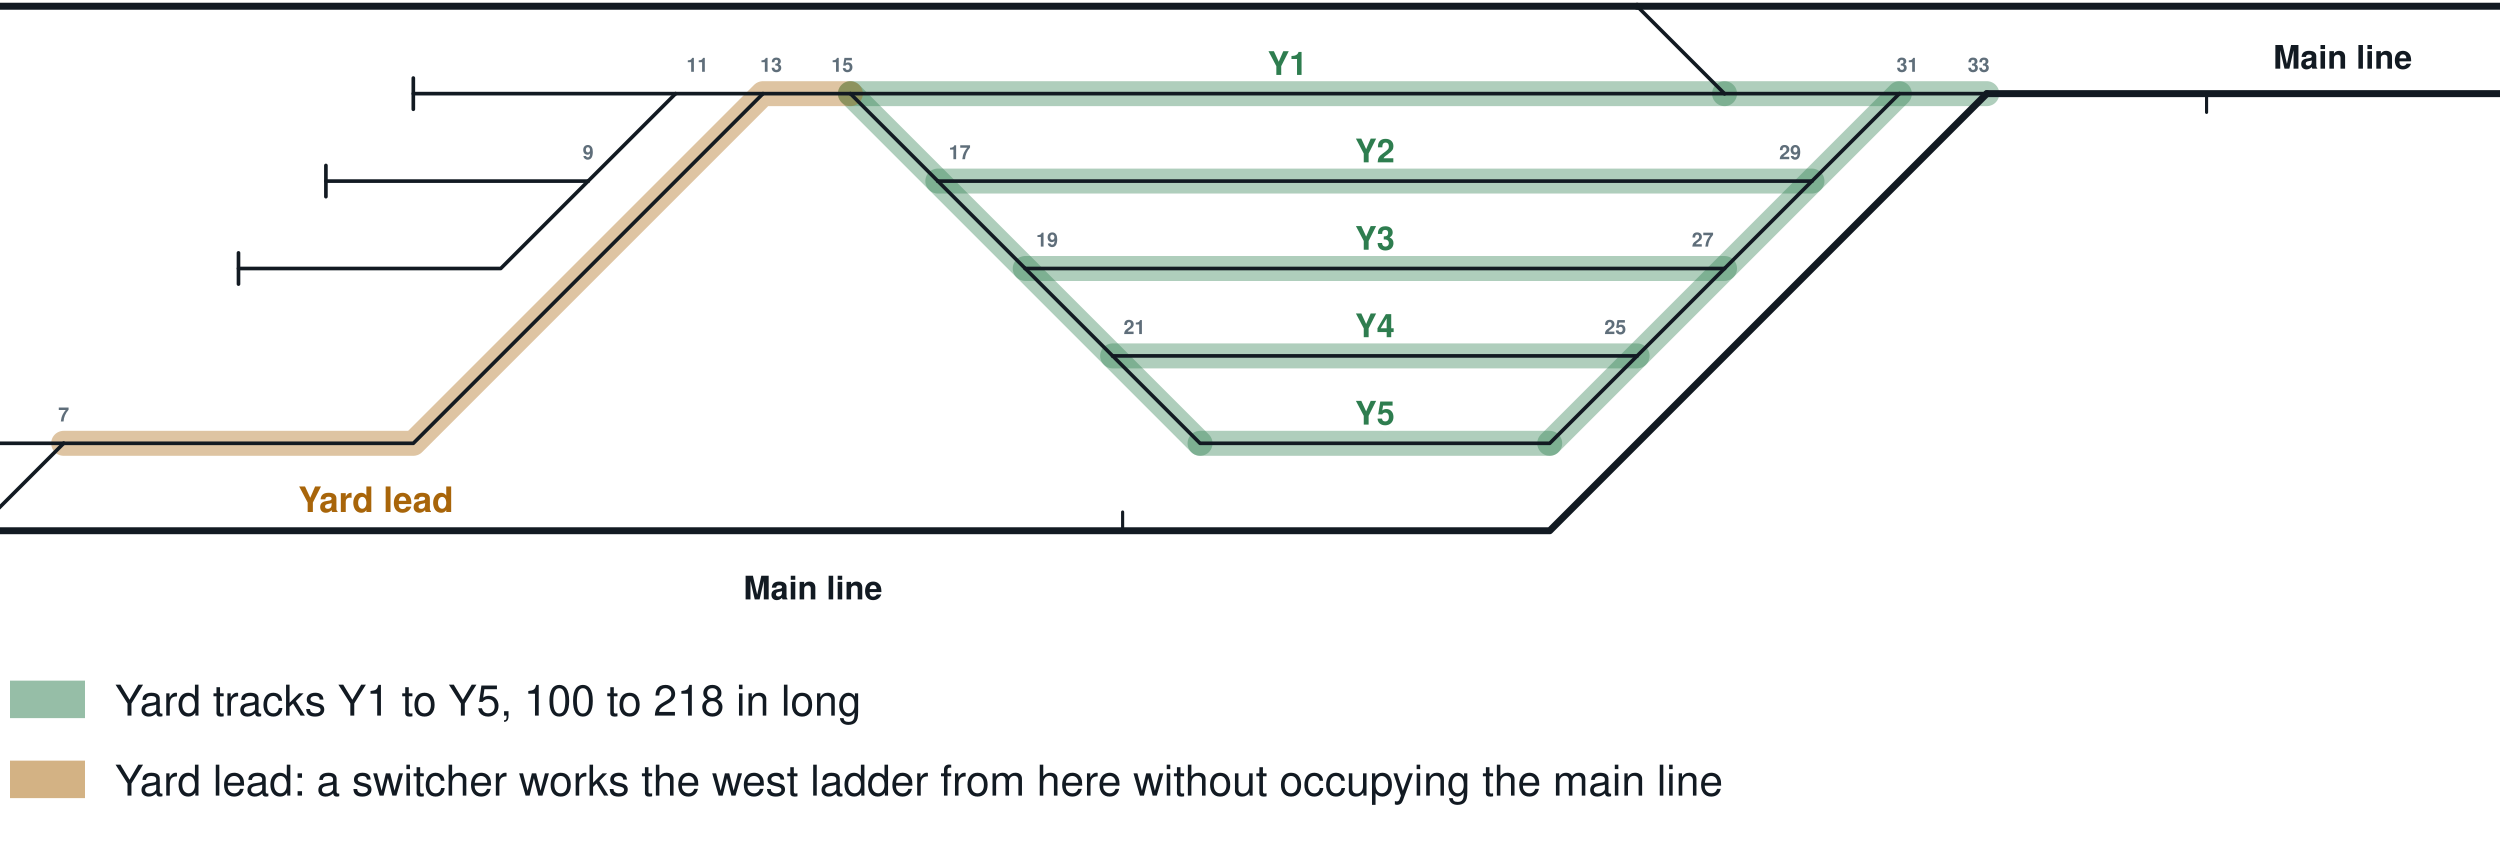
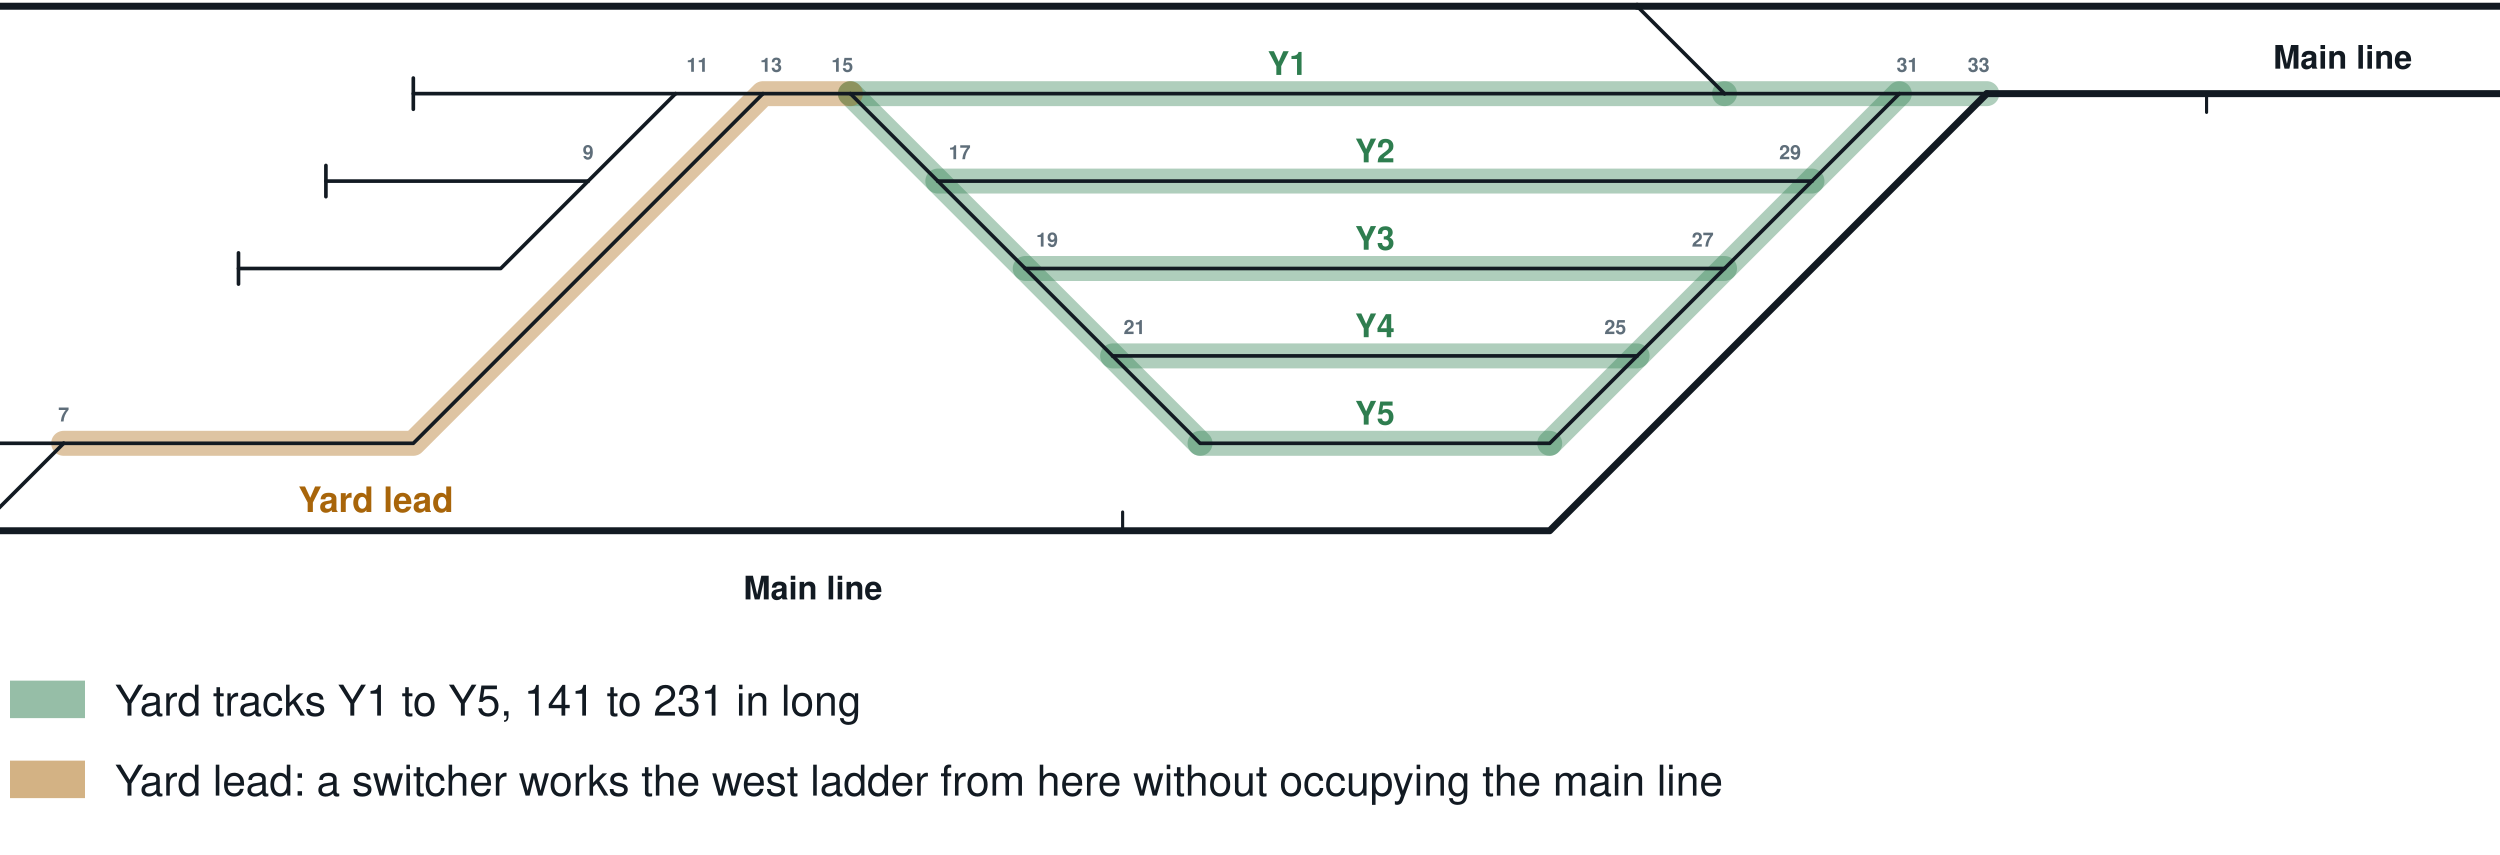
<svg xmlns="http://www.w3.org/2000/svg" viewBox="0 0 1000 342" width="1000" height="342" role="img" aria-labelledby="t d" font-family="'Helvetica Neue',Helvetica,Arial,sans-serif">
  <rect width="1000" height="342" fill="#fff" />
  <svg x="0" y="0" width="1000" height="256" viewBox="440 128 800 205">
    <path d="M712,158 L992,158" fill="none" stroke="#2e7d4f" stroke-width="8.0" stroke-linecap="round" stroke-linejoin="round" opacity="0.38" />
    <path d="M740,186 L1020,186" fill="none" stroke="#2e7d4f" stroke-width="8.0" stroke-linecap="round" stroke-linejoin="round" opacity="0.38" />
    <path d="M768,214 L992,214" fill="none" stroke="#2e7d4f" stroke-width="8.0" stroke-linecap="round" stroke-linejoin="round" opacity="0.38" />
    <path d="M796,242 L964,242" fill="none" stroke="#2e7d4f" stroke-width="8.0" stroke-linecap="round" stroke-linejoin="round" opacity="0.38" />
    <path d="M824,270 L936,270" fill="none" stroke="#2e7d4f" stroke-width="8.0" stroke-linecap="round" stroke-linejoin="round" opacity="0.38" />
    <path d="M712,158 L824,270" fill="none" stroke="#2e7d4f" stroke-width="8.0" stroke-linecap="round" stroke-linejoin="round" opacity="0.38" />
    <path d="M992,158 L1076,158" fill="none" stroke="#2e7d4f" stroke-width="8.0" stroke-linecap="round" stroke-linejoin="round" opacity="0.38" />
    <path d="M936,270 L1048,158" fill="none" stroke="#2e7d4f" stroke-width="8.0" stroke-linecap="round" stroke-linejoin="round" opacity="0.38" />
    <path d="M460,270 L572,270 L684,158 L712,158" fill="none" stroke="#a8650a" stroke-width="8.0" stroke-linecap="round" stroke-linejoin="round" opacity="0.38" />
    <g fill="none" stroke="#121a22" stroke-linecap="round" stroke-linejoin="round">
      <path d="M1048.0,158.0 L1076.0,158.0" stroke-width="1.17" />
      <path d="M992.0,158.0 L1048.0,158.0" stroke-width="1.17" />
      <path d="M1020.0,186.0 L1048.0,158.0" stroke-width="1.17" />
      <path d="M208.0,130.0 L236.0,130.0" stroke-width="1.17" />
      <path d="M96.0,102.0 L180.0,102.0 L208.0,130.0" stroke-width="1.17" />
      <path d="M124.0,130.0 L208.0,130.0" stroke-width="1.17" />
      <path d="M712.0,158.0 L740.0,186.0" stroke-width="1.17" />
      <path d="M1300.0,130.0 L1328.0,130.0" stroke-width="2.24" />
      <path d="M964.0,130.0 L1300.0,130.0" stroke-width="2.24" />
      <path d="M1272.0,158.0 L1300.0,130.0" stroke-width="1.17" />
      <path d="M1328.0,130.0 L1468.0,130.0" stroke-width="2.24" />
      <path d="M1328.0,130.0 L1356.0,102.0 L1580.0,102.0" stroke-width="1.17" />
      <path d="M1328.0,158.0 L1356.0,186.0 L1580.0,186.0" stroke-width="1.17" />
      <path d="M964.0,130.0 L992.0,158.0" stroke-width="1.17" />
      <path d="M964.0,242.0 L992.0,214.0" stroke-width="1.17" />
      <path d="M796.0,242.0 L824.0,270.0 L936.0,270.0 L964.0,242.0" stroke-width="1.17" />
      <path d="M796.0,242.0 L964.0,242.0" stroke-width="1.17" />
      <path d="M740.0,186.0 L768.0,214.0" stroke-width="1.17" />
      <path d="M740.0,186.0 L1020.0,186.0" stroke-width="1.17" />
      <path d="M768.0,214.0 L796.0,242.0" stroke-width="1.17" />
      <path d="M1272.0,158.0 L1328.0,158.0" stroke-width="2.24" />
      <path d="M1328.0,158.0 L1468.0,158.0" stroke-width="2.24" />
      <path d="M992.0,214.0 L1020.0,186.0" stroke-width="1.17" />
      <path d="M1076.0,158.0 L1272.0,158.0" stroke-width="2.24" />
      <path d="M768.0,214.0 L992.0,214.0" stroke-width="1.17" />
      <path d="M40.0,298.0 L292.0,298.0" stroke-width="2.24" />
      <path d="M40.0,158.0 L208.0,158.0 L236.0,130.0" stroke-width="2.24" />
      <path d="M712.0,158.0 L992.0,158.0" stroke-width="1.17" />
      <path d="M236.0,130.0 L964.0,130.0" stroke-width="2.24" />
      <path d="M292.0,298.0 L320.0,270.0 L460.0,270.0" stroke-width="1.17" />
      <path d="M292.0,298.0 L432.0,298.0" stroke-width="2.24" />
      <path d="M432.0,298.0 L936.0,298.0 L1076.0,158.0" stroke-width="2.24" />
      <path d="M432.0,298.0 L460.0,270.0" stroke-width="1.17" />
      <path d="M460.0,270.0 L572.0,270.0 L684.0,158.0" stroke-width="1.17" />
      <path d="M684.0,158.0 L712.0,158.0" stroke-width="1.17" />
      <path d="M656.0,158.0 L684.0,158.0" stroke-width="1.17" />
      <path d="M572.0,158.0 L656.0,158.0" stroke-width="1.17" />
      <path d="M628.0,186.0 L656.0,158.0" stroke-width="1.17" />
      <path d="M516.0,214.0 L600.0,214.0 L628.0,186.0" stroke-width="1.17" />
      <path d="M544.0,186.0 L628.0,186.0" stroke-width="1.17" />
      <path d="M1580.0,102.0 L1594.0,116.0 L1594.0,172.0 L1580.0,186.0" stroke-width="1.17" />
      <path d="M40.0,158.0 L26.0,172.0 L26.0,284.0 L40.0,298.0" stroke-width="2.24" />
      <path d="M96.0,97.0 L96.0,107.0" stroke-width="1.17" />
      <path d="M124.0,125.0 L124.0,135.0" stroke-width="1.17" />
      <ellipse cx="1475.0" cy="130.0" rx="6" ry="9" stroke-width="1.6" />
      <ellipse cx="1482.0" cy="130.0" rx="6" ry="9" stroke-width="1.6" />
      <ellipse cx="1489.0" cy="130.0" rx="6" ry="9" stroke-width="1.6" />
      <ellipse cx="1475.0" cy="158.0" rx="6" ry="9" stroke-width="1.6" />
      <ellipse cx="1482.0" cy="158.0" rx="6" ry="9" stroke-width="1.6" />
      <ellipse cx="1489.0" cy="158.0" rx="6" ry="9" stroke-width="1.6" />
      <path d="M572.0,153.0 L572.0,163.0" stroke-width="1.17" />
      <path d="M516.0,209.0 L516.0,219.0" stroke-width="1.17" />
      <path d="M544.0,181.0 L544.0,191.0" stroke-width="1.17" />
      <path d="M86.0,74 L86.0,68 L218.0,68 L218.0,74" stroke-width="1.17" />
      <path d="M403.1,298.0 L403.1,304.0" stroke-width="1" />
      <path d="M200.0,158.0 L200.0,164.0" stroke-width="1" />
      <path d="M1146.4,158.0 L1146.4,164.0" stroke-width="1" />
      <path d="M799.2,298.0 L799.2,292.0" stroke-width="1" />
      <text x="215.0" y="143.0" font-size="6.3" text-anchor="middle" font-weight="bold" fill="#5f6e7a" stroke="none">3</text>
      <text x="1013.0" y="179.0" font-size="6.3" text-anchor="middle" font-weight="bold" fill="#5f6e7a" stroke="none">29</text>
      <text x="460.0" y="263.0" font-size="6.3" text-anchor="middle" font-weight="bold" fill="#5f6e7a" stroke="none">7</text>
      <text x="957.0" y="235.0" font-size="6.3" text-anchor="middle" font-weight="bold" fill="#5f6e7a" stroke="none">25</text>
      <text x="985.0" y="207.0" font-size="6.3" text-anchor="middle" font-weight="bold" fill="#5f6e7a" stroke="none">27</text>
      <text x="1321.0" y="143.0" font-size="6.3" text-anchor="middle" font-weight="bold" fill="#5f6e7a" stroke="none">39</text>
      <text x="285.0" y="311.0" font-size="6.3" text-anchor="middle" font-weight="bold" fill="#5f6e7a" stroke="none">5</text>
      <text x="1050.6" y="151.0" font-size="6.3" text-anchor="middle" font-weight="bold" fill="#5f6e7a" stroke="none">31</text>
      <text x="1073.4" y="151.0" font-size="6.3" text-anchor="middle" font-weight="bold" fill="#5f6e7a" stroke="none">33</text>
      <text x="957.0" y="123.0" font-size="6.3" text-anchor="middle" font-weight="bold" fill="#5f6e7a" stroke="none">23</text>
      <text x="747.0" y="179.0" font-size="6.3" text-anchor="middle" font-weight="bold" fill="#5f6e7a" stroke="none">17</text>
      <text x="803.0" y="235.0" font-size="6.3" text-anchor="middle" font-weight="bold" fill="#5f6e7a" stroke="none">21</text>
      <text x="775.0" y="207.0" font-size="6.3" text-anchor="middle" font-weight="bold" fill="#5f6e7a" stroke="none">19</text>
      <text x="229.0" y="123.0" font-size="6.3" text-anchor="middle" font-weight="bold" fill="#5f6e7a" stroke="none">1</text>
      <text x="628.0" y="179.0" font-size="6.3" text-anchor="middle" font-weight="bold" fill="#5f6e7a" stroke="none">9</text>
      <text x="1292.0" y="147.0" font-size="6.3" text-anchor="start" font-weight="bold" fill="#5f6e7a" stroke="none">35</text>
      <text x="1321.0" y="151.0" font-size="6.3" text-anchor="middle" font-weight="bold" fill="#5f6e7a" stroke="none">37</text>
      <text x="663.0" y="151.0" font-size="6.3" text-anchor="middle" font-weight="bold" fill="#5f6e7a" stroke="none">11</text>
      <text x="686.6" y="151.0" font-size="6.3" text-anchor="middle" font-weight="bold" fill="#5f6e7a" stroke="none">13</text>
      <text x="709.4" y="151.0" font-size="6.3" text-anchor="middle" font-weight="bold" fill="#5f6e7a" stroke="none">15</text>
      <path d="M929.0,618.0 L992.6,618.0" stroke-width="1.17" />
      <path d="M992.6,618.0 L1151.7,618.0" stroke-width="1.17" />
      <path d="M992.6,618.0 L1024.4,590.0" stroke-width="1.17" />
      <path d="M1151.7,618.0 L1183.5,618.0" stroke-width="1.17" />
      <path d="M1183.5,618.0 L1247.1,618.0" stroke-width="1.17" />
      <path d="M1183.5,618.0 L1215.3,646.0 L1278.9,646.0" stroke-width="1.17" />
      <path d="M1024.4,590.0 L1056.2,562.0" stroke-width="1.17" />
      <path d="M738.2,590.0 L1024.4,590.0" stroke-width="1.17" />
      <path d="M674.6,590.0 L738.2,590.0" stroke-width="1.17" />
      <path d="M706.4,562.0 L738.2,590.0" stroke-width="1.17" />
      <path d="M1088.0,562.0 L1151.7,618.0" stroke-width="1.17" />
      <path d="M515.6,590.0 L642.8,590.0" stroke-width="1.17" />
      <path d="M452.0,590.0 L515.6,590.0" stroke-width="1.17" />
      <path d="M420.2,618.0 L483.8,618.0 L515.6,590.0" stroke-width="1.17" />
      <path d="M642.8,590.0 L674.6,562.0" stroke-width="1.17" />
      <path d="M547.4,618.0 L611.0,618.0 L642.8,590.0" stroke-width="1.17" />
      <path d="M674.6,562.0 L706.4,562.0" stroke-width="2.24" />
      <path d="M706.4,562.0 L1056.2,562.0" stroke-width="2.24" />
      <path d="M388.3,562.0 L420.2,562.0" stroke-width="2.24" />
      <path d="M356.5,562.0 L388.3,562.0" stroke-width="2.24" />
      <path d="M356.5,590.0 L388.3,562.0" stroke-width="1.17" />
      <path d="M133.9,618.0 L324.7,618.0 L356.5,590.0" stroke-width="1.17" stroke-dasharray="7 5" />
      <path d="M165.7,590.0 L356.5,590.0" stroke-width="1.17" stroke-dasharray="7 5" />
      <path d="M420.2,562.0 L674.6,562.0" stroke-width="2.24" />
      <path d="M133.9,646.0 L324.7,646.0 L420.2,562.0" stroke-width="1.17" stroke-dasharray="7 5" />
      <path d="M38.5,618.0 L102.1,618.0" stroke-width="1.17" />
      <path d="M102.1,618.0 L133.9,646.0" stroke-width="1.17" />
      <path d="M133.9,618.0 L165.7,590.0" stroke-width="1.17" />
      <path d="M102.1,618.0 L133.9,618.0" stroke-width="1.17" />
      <path d="M1056.2,562.0 L1088.0,562.0" stroke-width="2.24" />
      <path d="M1088.0,562.0 L1119.8,562.0" stroke-width="2.24" />
      <path d="M102.1,590.0 L165.7,590.0" stroke-width="1.17" />
      <path d="M70.3,646.0 L133.9,646.0" stroke-width="1.17" />
      <path d="M102.1,562.0 L356.5,562.0" stroke-width="2.24" stroke-dasharray="7 5" />
      <path d="M102.1,534.0 L324.7,534.0 L356.5,562.0" stroke-width="2.24" stroke-dasharray="7 5" />
      <path d="M1342.5,562.0 L1501.5,562.0" stroke-width="2.24" />
      <path d="M1119.8,562.0 L1342.5,562.0" stroke-width="2.24" />
      <path d="M1278.9,534.0 L1310.7,534.0 L1342.5,562.0" stroke-width="1.17" />
      <path d="M1119.8,562.0 L1151.7,534.0 L1183.5,534.0" stroke-width="1.17" />
      <path d="M102.1,534.0 L86.2,548.0 L86.2,548.0 L102.1,562.0" stroke-width="2.24" />
      <path d="M929.0,613.0 L929.0,623.0" stroke-width="1.17" />
      <path d="M1247.1,613.0 L1247.1,623.0" stroke-width="1.17" />
      <path d="M1278.9,641.0 L1278.9,651.0" stroke-width="1.17" />
      <path d="M674.6,585.0 L674.6,595.0" stroke-width="1.17" />
      <path d="M452.0,585.0 L452.0,595.0" stroke-width="1.17" />
      <path d="M420.2,613.0 L420.2,623.0" stroke-width="1.17" />
      <path d="M547.4,613.0 L547.4,623.0" stroke-width="1.17" />
      <path d="M38.5,613.0 L38.5,623.0" stroke-width="1.17" />
      <path d="M102.1,585.0 L102.1,595.0" stroke-width="1.17" />
      <path d="M70.3,641.0 L70.3,651.0" stroke-width="1.17" />
      <ellipse cx="1508.5" cy="562.0" rx="6" ry="9" stroke-width="1.6" />
      <ellipse cx="1515.5" cy="562.0" rx="6" ry="9" stroke-width="1.6" />
      <ellipse cx="1522.5" cy="562.0" rx="6" ry="9" stroke-width="1.6" />
      <path d="M346.5,674 L346.5,680 L366.5,680 L366.5,674" stroke-width="1.17" />
      <path d="M378.3,704 L378.3,710 L748.2,710 L748.2,704" stroke-width="1.17" />
      <path d="M1046.2,674 L1046.2,680 L1098.0,680 L1098.0,674" stroke-width="1.17" />
      <path d="M1109.8,704 L1109.8,710 L1352.5,710 L1352.5,704" stroke-width="1.17" />
      <path d="M714.4,562.0 L714.4,556.0" stroke-width="1" />
      <path d="M1354.6,562.0 L1354.6,556.0" stroke-width="1" />
      <path d="M1441.1,562.0 L1441.1,568.0" stroke-width="1" />
      <path d="M1288.0,974.0 L1348.4,974.0" stroke-width="1.17" />
      <path d="M1348.4,974.0 L1408.8,918.0 L1469.2,918.0" stroke-width="1.17" />
      <path d="M1348.4,974.0 L1378.6,974.0" stroke-width="1.17" />
      <path d="M1469.2,918.0 L1529.6,918.0" stroke-width="1.17" />
      <path d="M1439.0,946.0 L1469.2,918.0" stroke-width="1.17" />
      <path d="M1257.8,1002.0 L1288.0,1030.0 L1318.2,1030.0" stroke-width="1.17" />
      <path d="M1318.2,1030.0 L1348.4,1030.0" stroke-width="1.17" />
      <path d="M1318.2,1030.0 L1348.4,1002.0 L1499.4,1002.0" stroke-width="1.17" />
      <path d="M1348.4,1030.0 L1469.2,1030.0" stroke-width="1.17" />
      <path d="M1469.2,1030.0 L1529.6,1030.0" stroke-width="1.17" />
      <path d="M1469.2,1030.0 L1499.4,1002.0" stroke-width="1.17" />
      <path d="M1227.6,1002.0 L1257.8,1002.0" stroke-width="1.17" />
      <path d="M1257.8,1002.0 L1318.2,1002.0" stroke-width="1.17" />
      <path d="M1378.6,974.0 L1408.8,946.0 L1439.0,946.0" stroke-width="1.17" />
      <path d="M1378.6,974.0 L1439.0,974.0" stroke-width="1.17" />
      <path d="M1499.4,1002.0 L1559.8,1002.0" stroke-width="1.17" />
      <path d="M1348.4,1030.0 L1378.6,1058.0 L1439.0,1058.0" stroke-width="1.17" />
      <path d="M1439.0,946.0 L1499.4,946.0" stroke-width="1.17" />
      <path d="M140.6,1030.0 L170.8,1002.0 L201.0,1002.0" stroke-width="1.17" />
      <path d="M201.0,1002.0 L291.6,1002.0" stroke-width="1.17" />
      <path d="M201.0,1002.0 L231.2,974.0 L321.8,974.0" stroke-width="1.17" />
      <path d="M50.0,1030.0 L80.2,1030.0" stroke-width="2.24" />
      <path d="M50.0,890.0 L502.9,890.0 L623.7,1002.0" stroke-width="2.24" />
      <path d="M80.2,1030.0 L140.6,1030.0" stroke-width="2.24" />
      <path d="M80.2,1030.0 L140.6,974.0" stroke-width="1.17" />
      <path d="M1167.3,974.0 L1288.0,974.0" stroke-width="2.24" />
      <path d="M1288.0,974.0 L1378.6,890.0 L1408.8,890.0" stroke-width="2.24" />
      <path d="M1408.8,890.0 L1439.0,862.0 L1590.0,862.0" stroke-width="2.24" />
      <path d="M1227.6,1002.0 L1318.2,1086.0 L1590.0,1086.0" stroke-width="2.24" />
      <path d="M1408.8,890.0 L1469.2,890.0" stroke-width="1.17" />
      <path d="M1167.3,1002.0 L1227.6,1002.0" stroke-width="2.24" />
      <path d="M925.7,1030.0 L955.9,1030.0" stroke-width="2.24" />
      <path d="M140.6,1030.0 L321.8,1030.0" stroke-width="2.24" />
      <path d="M623.7,1002.0 L653.9,1002.0" stroke-width="2.24" />
      <path d="M653.9,1002.0 L684.1,1030.0" stroke-width="1.17" />
      <path d="M291.6,1002.0 L502.9,1002.0" stroke-width="1.17" />
      <path d="M291.6,1002.0 L321.8,1030.0" stroke-width="1.17" />
      <path d="M684.1,1030.0 L925.7,1030.0" stroke-width="2.24" />
      <path d="M472.7,1030.0 L684.1,1030.0" stroke-width="2.24" />
      <path d="M502.9,1002.0 L623.7,1002.0" stroke-width="1.17" />
      <path d="M472.7,1030.0 L502.9,1002.0" stroke-width="1.17" />
      <path d="M321.8,1030.0 L472.7,1030.0" stroke-width="2.24" />
      <path d="M925.7,1002.0 L1167.3,1002.0" stroke-width="2.24" />
      <path d="M321.8,974.0 L412.4,974.0" stroke-width="1.17" />
      <path d="M412.4,974.0 L472.7,974.0" stroke-width="1.17" />
      <path d="M412.4,974.0 L442.5,946.0 L502.9,946.0" stroke-width="1.17" />
      <path d="M140.6,974.0 L170.8,946.0 L261.4,946.0" stroke-width="1.17" />
      <path d="M261.4,946.0 L321.8,946.0" stroke-width="1.17" />
      <path d="M261.4,946.0 L291.6,918.0 L352.0,918.0" stroke-width="1.17" />
      <path d="M321.8,974.0 L352.0,946.0 L412.4,946.0" stroke-width="1.17" />
      <path d="M140.6,974.0 L201.0,974.0" stroke-width="1.17" />
      <path d="M955.9,1030.0 L1076.7,1030.0" stroke-width="2.24" />
      <path d="M925.7,1002.0 L955.9,974.0 L1167.3,974.0" stroke-width="2.24" />
      <path d="M653.9,1002.0 L925.7,1002.0" stroke-width="2.24" />
      <path d="M955.9,1030.0 L986.1,1058.0 L1016.3,1058.0" stroke-width="1.17" />
      <path d="M865.3,1058.0 L895.5,1058.0 L925.7,1030.0" stroke-width="1.17" />
      <path d="M50.0,890.0 L34.9,904.0 L34.9,1016.0 L50.0,1030.0" stroke-width="2.24" />
      <path d="M1590.0,862.0 L1605.1,876.0 L1605.1,1072.0 L1590.0,1086.0" stroke-width="2.24" />
      <path d="M1153.3,974.0 L1181.3,1002.0 M1153.3,1002.0 L1181.3,974.0" stroke-width="1.17" />
      <path d="M1529.6,913.0 L1529.6,923.0" stroke-width="1.17" />
      <path d="M1529.6,1025.0 L1529.6,1035.0" stroke-width="1.17" />
      <path d="M1318.2,997.0 L1318.2,1007.0" stroke-width="1.17" />
      <path d="M1439.0,969.0 L1439.0,979.0" stroke-width="1.17" />
      <path d="M1559.8,997.0 L1559.8,1007.0" stroke-width="1.17" />
      <path d="M1439.0,1053.0 L1439.0,1063.0" stroke-width="1.17" />
      <path d="M1499.4,941.0 L1499.4,951.0" stroke-width="1.17" />
      <path d="M1469.2,885.0 L1469.2,895.0" stroke-width="1.17" />
      <ellipse cx="1083.7" cy="1030.0" rx="6" ry="9" stroke-width="1.6" />
      <ellipse cx="1090.7" cy="1030.0" rx="6" ry="9" stroke-width="1.6" />
      <ellipse cx="1097.7" cy="1030.0" rx="6" ry="9" stroke-width="1.6" />
      <path d="M472.7,969.0 L472.7,979.0" stroke-width="1.17" />
      <path d="M502.9,941.0 L502.9,951.0" stroke-width="1.17" />
      <path d="M321.8,941.0 L321.8,951.0" stroke-width="1.17" />
      <path d="M352.0,913.0 L352.0,923.0" stroke-width="1.17" />
      <path d="M412.4,941.0 L412.4,951.0" stroke-width="1.17" />
      <path d="M201.0,969.0 L201.0,979.0" stroke-width="1.17" />
      <path d="M70.2,1114 L70.2,1120 L694.1,1120 L694.1,1114" stroke-width="1.17" />
      <path d="M281.6,1144 L281.6,1150 L331.8,1150 L331.8,1144" stroke-width="1.17" />
      <path d="M462.7,1144 L462.7,1150 L512.9,1150 L512.9,1144" stroke-width="1.17" />
      <path d="M915.7,1114 L915.7,1120 L935.7,1120 L935.7,1114" stroke-width="1.17" />
      <path d="M1217.6,1114 L1217.6,1120 L1298.0,1120 L1298.0,1114" stroke-width="1.17" />
      <path d="M148.6,1030.0 L148.6,1036.0" stroke-width="1" />
      <path d="M985.5,1030.0 L985.5,1036.0" stroke-width="1" />
      <path d="M1552.7,1086.0 L1552.7,1092.0" stroke-width="1" />
      <path d="M442.4,1030.0 L442.4,1024.0" stroke-width="1" />
      <path d="M1095.7,974.0 L1095.7,968.0" stroke-width="1" />
      <path d="M821.6,1002.0 L821.6,996.0" stroke-width="1" />
      <path d="M765.8,1030.0 L765.8,1024.0" stroke-width="1" />
    </g>
    <text x="852" y="152" font-size="10.4" text-anchor="middle" font-weight="bold" stroke="#fff" stroke-width="3.2" stroke-linejoin="round" fill="#fff">Y1</text>
    <text x="852" y="152" font-size="10.4" text-anchor="middle" font-weight="bold" fill="#2e7d4f">Y1</text>
    <text x="880" y="180" font-size="10.4" text-anchor="middle" font-weight="bold" stroke="#fff" stroke-width="3.2" stroke-linejoin="round" fill="#fff">Y2</text>
    <text x="880" y="180" font-size="10.4" text-anchor="middle" font-weight="bold" fill="#2e7d4f">Y2</text>
    <text x="880" y="208" font-size="10.4" text-anchor="middle" font-weight="bold" stroke="#fff" stroke-width="3.2" stroke-linejoin="round" fill="#fff">Y3</text>
    <text x="880" y="208" font-size="10.4" text-anchor="middle" font-weight="bold" fill="#2e7d4f">Y3</text>
    <text x="880" y="236" font-size="10.4" text-anchor="middle" font-weight="bold" stroke="#fff" stroke-width="3.2" stroke-linejoin="round" fill="#fff">Y4</text>
    <text x="880" y="236" font-size="10.4" text-anchor="middle" font-weight="bold" fill="#2e7d4f">Y4</text>
    <text x="880" y="264" font-size="10.4" text-anchor="middle" font-weight="bold" stroke="#fff" stroke-width="3.2" stroke-linejoin="round" fill="#fff">Y5</text>
    <text x="880" y="264" font-size="10.4" text-anchor="middle" font-weight="bold" fill="#2e7d4f">Y5</text>
    <text x="560" y="292" font-size="11.2" text-anchor="middle" font-weight="bold" stroke="#fff" stroke-width="3.2" stroke-linejoin="round" fill="#fff">Yard lead</text>
    <text x="560" y="292" font-size="11.2" text-anchor="middle" font-weight="bold" fill="#a8650a">Yard lead</text>
    <text x="700" y="320" font-size="10.4" text-anchor="middle" font-weight="bold" stroke="#fff" stroke-width="3.2" stroke-linejoin="round" fill="#fff">Main line</text>
    <text x="700" y="320" font-size="10.4" text-anchor="middle" font-weight="bold" fill="#121a22">Main line</text>
    <text x="1190" y="150" font-size="10.4" text-anchor="middle" font-weight="bold" stroke="#fff" stroke-width="3.2" stroke-linejoin="round" fill="#fff">Main line</text>
    <text x="1190" y="150" font-size="10.4" text-anchor="middle" font-weight="bold" fill="#121a22">Main line</text>
  </svg>
  <rect x="4" y="272.25" width="30" height="15" fill="#2e7d4f" opacity="0.5" />
-   <text x="46" y="286.25" font-size="17" fill="#121a22" text-anchor="start" font-weight="normal">Yard tracks Y1 to Y5, 100 to 218 in long</text>
+   <text x="46" y="286.25" font-size="17" fill="#121a22" text-anchor="start" font-weight="normal">Yard tracks Y1 to Y5, 141 to 231 in long</text>
  <rect x="4" y="304.25" width="30" height="15" fill="#a8650a" opacity="0.5" />
  <text x="46" y="318.25" font-size="17" fill="#121a22" text-anchor="start" font-weight="normal">Yard lead: a switcher works the west ladder from here without occupying the main line</text>
</svg>
